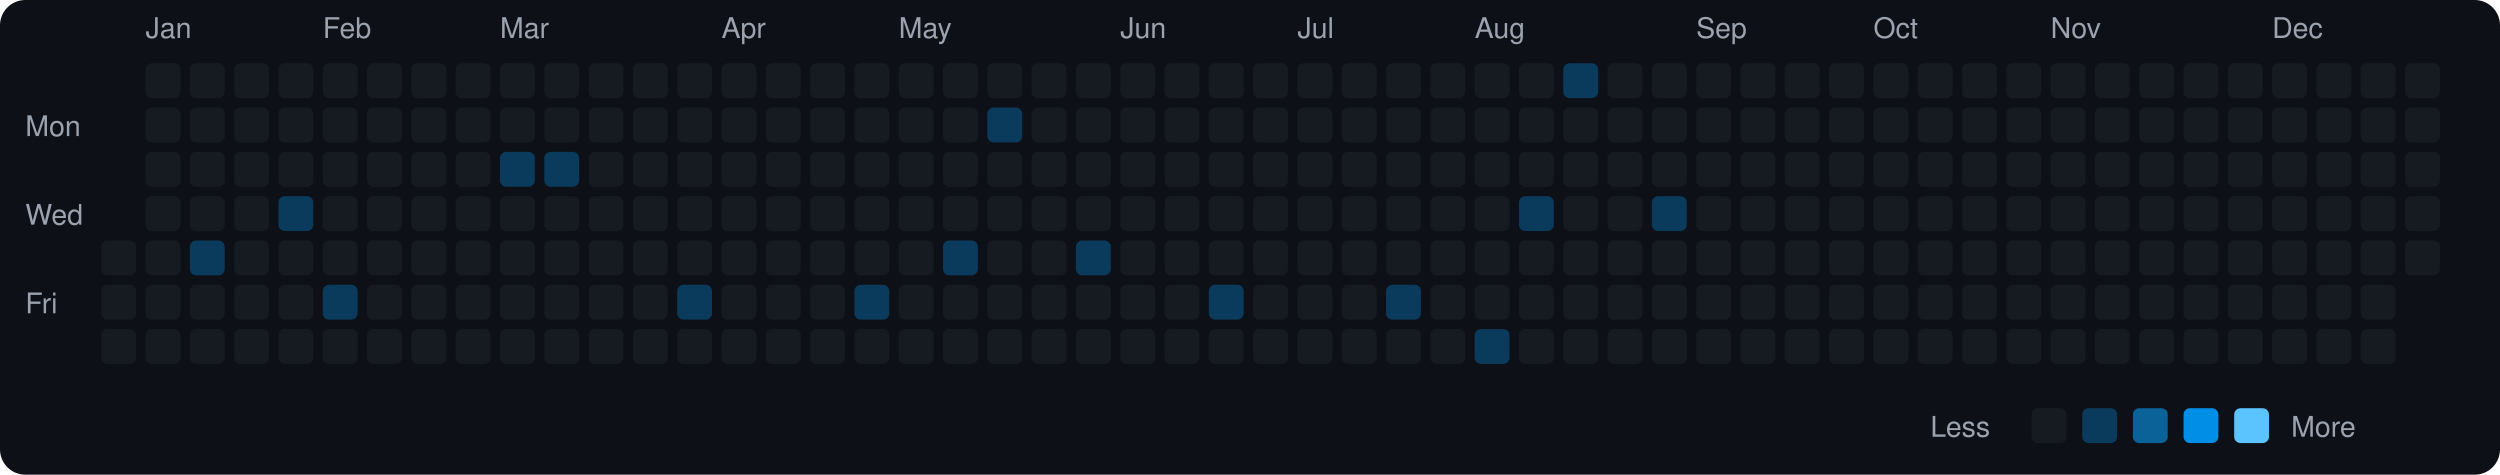
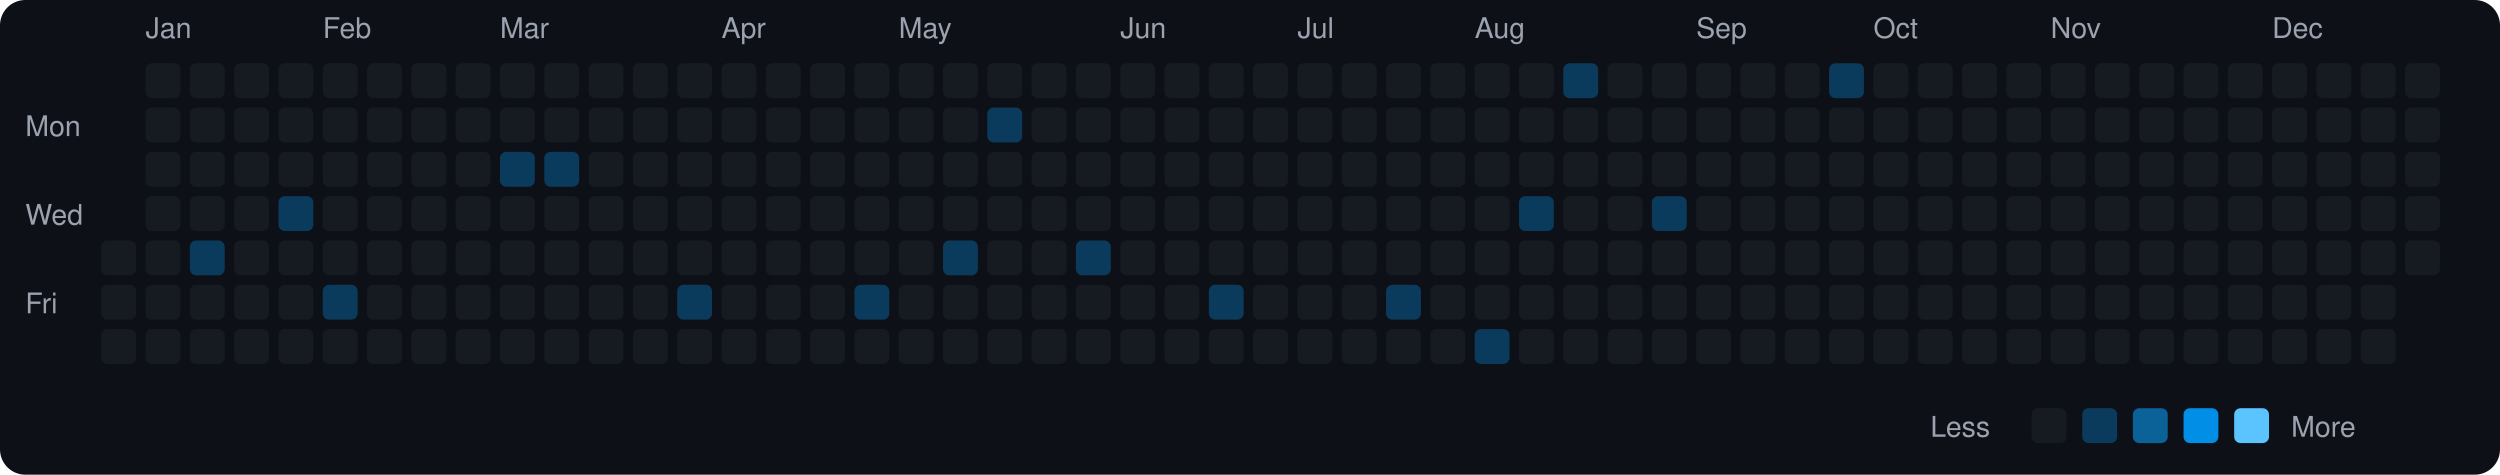
<svg xmlns="http://www.w3.org/2000/svg" viewBox="0 0 790 150" width="790" height="150">
  <rect width="790" height="150" fill="#0d1117" rx="8" ry="8" />
  <text x="8" y="43" fill="#9ca3af" font-size="9" font-family="-apple-system, BlinkMacSystemFont, 'Segoe UI', Helvetica, Arial, sans-serif">Mon</text>
  <text x="8" y="71" fill="#9ca3af" font-size="9" font-family="-apple-system, BlinkMacSystemFont, 'Segoe UI', Helvetica, Arial, sans-serif">Wed</text>
  <text x="8" y="99" fill="#9ca3af" font-size="9" font-family="-apple-system, BlinkMacSystemFont, 'Segoe UI', Helvetica, Arial, sans-serif">Fri</text>
  <rect x="32" y="76" width="11" height="11" rx="2" ry="2" fill="#161b22">
    </rect>
  <rect x="32" y="90" width="11" height="11" rx="2" ry="2" fill="#161b22">
    </rect>
  <rect x="32" y="104" width="11" height="11" rx="2" ry="2" fill="#161b22">
    </rect>
  <text x="46" y="12" fill="#9ca3af" font-size="9" font-family="-apple-system, BlinkMacSystemFont, 'Segoe UI', Helvetica, Arial, sans-serif">Jan</text>
  <rect x="46" y="20" width="11" height="11" rx="2" ry="2" fill="#161b22">
    </rect>
  <rect x="46" y="34" width="11" height="11" rx="2" ry="2" fill="#161b22">
    </rect>
  <rect x="46" y="48" width="11" height="11" rx="2" ry="2" fill="#161b22">
    </rect>
  <rect x="46" y="62" width="11" height="11" rx="2" ry="2" fill="#161b22">
    </rect>
  <rect x="46" y="76" width="11" height="11" rx="2" ry="2" fill="#161b22">
    </rect>
  <rect x="46" y="90" width="11" height="11" rx="2" ry="2" fill="#161b22">
    </rect>
  <rect x="46" y="104" width="11" height="11" rx="2" ry="2" fill="#161b22">
    </rect>
  <rect x="60" y="20" width="11" height="11" rx="2" ry="2" fill="#161b22">
    </rect>
  <rect x="60" y="34" width="11" height="11" rx="2" ry="2" fill="#161b22">
    </rect>
  <rect x="60" y="48" width="11" height="11" rx="2" ry="2" fill="#161b22">
    </rect>
  <rect x="60" y="62" width="11" height="11" rx="2" ry="2" fill="#161b22">
    </rect>
  <rect x="60" y="76" width="11" height="11" rx="2" ry="2" fill="#0b3b5c">
    </rect>
  <rect x="60" y="90" width="11" height="11" rx="2" ry="2" fill="#161b22">
    </rect>
  <rect x="60" y="104" width="11" height="11" rx="2" ry="2" fill="#161b22">
    </rect>
  <rect x="74" y="20" width="11" height="11" rx="2" ry="2" fill="#161b22">
    </rect>
  <rect x="74" y="34" width="11" height="11" rx="2" ry="2" fill="#161b22">
    </rect>
  <rect x="74" y="48" width="11" height="11" rx="2" ry="2" fill="#161b22">
    </rect>
  <rect x="74" y="62" width="11" height="11" rx="2" ry="2" fill="#161b22">
    </rect>
  <rect x="74" y="76" width="11" height="11" rx="2" ry="2" fill="#161b22">
    </rect>
  <rect x="74" y="90" width="11" height="11" rx="2" ry="2" fill="#161b22">
    </rect>
  <rect x="74" y="104" width="11" height="11" rx="2" ry="2" fill="#161b22">
    </rect>
  <rect x="88" y="20" width="11" height="11" rx="2" ry="2" fill="#161b22">
    </rect>
  <rect x="88" y="34" width="11" height="11" rx="2" ry="2" fill="#161b22">
    </rect>
  <rect x="88" y="48" width="11" height="11" rx="2" ry="2" fill="#161b22">
    </rect>
  <rect x="88" y="62" width="11" height="11" rx="2" ry="2" fill="#0b3b5c">
    </rect>
  <rect x="88" y="76" width="11" height="11" rx="2" ry="2" fill="#161b22">
    </rect>
  <rect x="88" y="90" width="11" height="11" rx="2" ry="2" fill="#161b22">
    </rect>
  <rect x="88" y="104" width="11" height="11" rx="2" ry="2" fill="#161b22">
    </rect>
  <text x="102" y="12" fill="#9ca3af" font-size="9" font-family="-apple-system, BlinkMacSystemFont, 'Segoe UI', Helvetica, Arial, sans-serif">Feb</text>
  <rect x="102" y="20" width="11" height="11" rx="2" ry="2" fill="#161b22">
    </rect>
  <rect x="102" y="34" width="11" height="11" rx="2" ry="2" fill="#161b22">
    </rect>
  <rect x="102" y="48" width="11" height="11" rx="2" ry="2" fill="#161b22">
    </rect>
  <rect x="102" y="62" width="11" height="11" rx="2" ry="2" fill="#161b22">
    </rect>
  <rect x="102" y="76" width="11" height="11" rx="2" ry="2" fill="#161b22">
    </rect>
  <rect x="102" y="90" width="11" height="11" rx="2" ry="2" fill="#0b3b5c">
    </rect>
  <rect x="102" y="104" width="11" height="11" rx="2" ry="2" fill="#161b22">
    </rect>
  <rect x="116" y="20" width="11" height="11" rx="2" ry="2" fill="#161b22">
    </rect>
  <rect x="116" y="34" width="11" height="11" rx="2" ry="2" fill="#161b22">
    </rect>
  <rect x="116" y="48" width="11" height="11" rx="2" ry="2" fill="#161b22">
    </rect>
  <rect x="116" y="62" width="11" height="11" rx="2" ry="2" fill="#161b22">
    </rect>
  <rect x="116" y="76" width="11" height="11" rx="2" ry="2" fill="#161b22">
    </rect>
  <rect x="116" y="90" width="11" height="11" rx="2" ry="2" fill="#161b22">
    </rect>
  <rect x="116" y="104" width="11" height="11" rx="2" ry="2" fill="#161b22">
    </rect>
  <rect x="130" y="20" width="11" height="11" rx="2" ry="2" fill="#161b22">
    </rect>
  <rect x="130" y="34" width="11" height="11" rx="2" ry="2" fill="#161b22">
    </rect>
  <rect x="130" y="48" width="11" height="11" rx="2" ry="2" fill="#161b22">
    </rect>
  <rect x="130" y="62" width="11" height="11" rx="2" ry="2" fill="#161b22">
    </rect>
  <rect x="130" y="76" width="11" height="11" rx="2" ry="2" fill="#161b22">
    </rect>
  <rect x="130" y="90" width="11" height="11" rx="2" ry="2" fill="#161b22">
    </rect>
  <rect x="130" y="104" width="11" height="11" rx="2" ry="2" fill="#161b22">
    </rect>
  <rect x="144" y="20" width="11" height="11" rx="2" ry="2" fill="#161b22">
    </rect>
  <rect x="144" y="34" width="11" height="11" rx="2" ry="2" fill="#161b22">
    </rect>
  <rect x="144" y="48" width="11" height="11" rx="2" ry="2" fill="#161b22">
    </rect>
  <rect x="144" y="62" width="11" height="11" rx="2" ry="2" fill="#161b22">
    </rect>
  <rect x="144" y="76" width="11" height="11" rx="2" ry="2" fill="#161b22">
    </rect>
  <rect x="144" y="90" width="11" height="11" rx="2" ry="2" fill="#161b22">
    </rect>
  <rect x="144" y="104" width="11" height="11" rx="2" ry="2" fill="#161b22">
    </rect>
  <text x="158" y="12" fill="#9ca3af" font-size="9" font-family="-apple-system, BlinkMacSystemFont, 'Segoe UI', Helvetica, Arial, sans-serif">Mar</text>
  <rect x="158" y="20" width="11" height="11" rx="2" ry="2" fill="#161b22">
    </rect>
  <rect x="158" y="34" width="11" height="11" rx="2" ry="2" fill="#161b22">
    </rect>
  <rect x="158" y="48" width="11" height="11" rx="2" ry="2" fill="#0b3b5c">
    </rect>
  <rect x="158" y="62" width="11" height="11" rx="2" ry="2" fill="#161b22">
    </rect>
  <rect x="158" y="76" width="11" height="11" rx="2" ry="2" fill="#161b22">
    </rect>
  <rect x="158" y="90" width="11" height="11" rx="2" ry="2" fill="#161b22">
    </rect>
  <rect x="158" y="104" width="11" height="11" rx="2" ry="2" fill="#161b22">
    </rect>
  <rect x="172" y="20" width="11" height="11" rx="2" ry="2" fill="#161b22">
    </rect>
  <rect x="172" y="34" width="11" height="11" rx="2" ry="2" fill="#161b22">
    </rect>
  <rect x="172" y="48" width="11" height="11" rx="2" ry="2" fill="#0b3b5c">
    </rect>
  <rect x="172" y="62" width="11" height="11" rx="2" ry="2" fill="#161b22">
    </rect>
  <rect x="172" y="76" width="11" height="11" rx="2" ry="2" fill="#161b22">
    </rect>
  <rect x="172" y="90" width="11" height="11" rx="2" ry="2" fill="#161b22">
    </rect>
  <rect x="172" y="104" width="11" height="11" rx="2" ry="2" fill="#161b22">
    </rect>
  <rect x="186" y="20" width="11" height="11" rx="2" ry="2" fill="#161b22">
    </rect>
  <rect x="186" y="34" width="11" height="11" rx="2" ry="2" fill="#161b22">
    </rect>
  <rect x="186" y="48" width="11" height="11" rx="2" ry="2" fill="#161b22">
    </rect>
  <rect x="186" y="62" width="11" height="11" rx="2" ry="2" fill="#161b22">
    </rect>
  <rect x="186" y="76" width="11" height="11" rx="2" ry="2" fill="#161b22">
    </rect>
  <rect x="186" y="90" width="11" height="11" rx="2" ry="2" fill="#161b22">
    </rect>
  <rect x="186" y="104" width="11" height="11" rx="2" ry="2" fill="#161b22">
    </rect>
  <rect x="200" y="20" width="11" height="11" rx="2" ry="2" fill="#161b22">
    </rect>
  <rect x="200" y="34" width="11" height="11" rx="2" ry="2" fill="#161b22">
    </rect>
  <rect x="200" y="48" width="11" height="11" rx="2" ry="2" fill="#161b22">
    </rect>
  <rect x="200" y="62" width="11" height="11" rx="2" ry="2" fill="#161b22">
    </rect>
  <rect x="200" y="76" width="11" height="11" rx="2" ry="2" fill="#161b22">
    </rect>
  <rect x="200" y="90" width="11" height="11" rx="2" ry="2" fill="#161b22">
    </rect>
  <rect x="200" y="104" width="11" height="11" rx="2" ry="2" fill="#161b22">
    </rect>
  <rect x="214" y="20" width="11" height="11" rx="2" ry="2" fill="#161b22">
    </rect>
  <rect x="214" y="34" width="11" height="11" rx="2" ry="2" fill="#161b22">
    </rect>
  <rect x="214" y="48" width="11" height="11" rx="2" ry="2" fill="#161b22">
    </rect>
  <rect x="214" y="62" width="11" height="11" rx="2" ry="2" fill="#161b22">
    </rect>
  <rect x="214" y="76" width="11" height="11" rx="2" ry="2" fill="#161b22">
    </rect>
  <rect x="214" y="90" width="11" height="11" rx="2" ry="2" fill="#0b3b5c">
    </rect>
  <rect x="214" y="104" width="11" height="11" rx="2" ry="2" fill="#161b22">
    </rect>
  <text x="228" y="12" fill="#9ca3af" font-size="9" font-family="-apple-system, BlinkMacSystemFont, 'Segoe UI', Helvetica, Arial, sans-serif">Apr</text>
  <rect x="228" y="20" width="11" height="11" rx="2" ry="2" fill="#161b22">
    </rect>
  <rect x="228" y="34" width="11" height="11" rx="2" ry="2" fill="#161b22">
    </rect>
  <rect x="228" y="48" width="11" height="11" rx="2" ry="2" fill="#161b22">
    </rect>
  <rect x="228" y="62" width="11" height="11" rx="2" ry="2" fill="#161b22">
    </rect>
  <rect x="228" y="76" width="11" height="11" rx="2" ry="2" fill="#161b22">
    </rect>
  <rect x="228" y="90" width="11" height="11" rx="2" ry="2" fill="#161b22">
    </rect>
  <rect x="228" y="104" width="11" height="11" rx="2" ry="2" fill="#161b22">
    </rect>
  <rect x="242" y="20" width="11" height="11" rx="2" ry="2" fill="#161b22">
    </rect>
  <rect x="242" y="34" width="11" height="11" rx="2" ry="2" fill="#161b22">
    </rect>
  <rect x="242" y="48" width="11" height="11" rx="2" ry="2" fill="#161b22">
    </rect>
  <rect x="242" y="62" width="11" height="11" rx="2" ry="2" fill="#161b22">
    </rect>
  <rect x="242" y="76" width="11" height="11" rx="2" ry="2" fill="#161b22">
    </rect>
  <rect x="242" y="90" width="11" height="11" rx="2" ry="2" fill="#161b22">
    </rect>
  <rect x="242" y="104" width="11" height="11" rx="2" ry="2" fill="#161b22">
    </rect>
  <rect x="256" y="20" width="11" height="11" rx="2" ry="2" fill="#161b22">
    </rect>
  <rect x="256" y="34" width="11" height="11" rx="2" ry="2" fill="#161b22">
    </rect>
  <rect x="256" y="48" width="11" height="11" rx="2" ry="2" fill="#161b22">
    </rect>
  <rect x="256" y="62" width="11" height="11" rx="2" ry="2" fill="#161b22">
    </rect>
  <rect x="256" y="76" width="11" height="11" rx="2" ry="2" fill="#161b22">
    </rect>
  <rect x="256" y="90" width="11" height="11" rx="2" ry="2" fill="#161b22">
    </rect>
  <rect x="256" y="104" width="11" height="11" rx="2" ry="2" fill="#161b22">
    </rect>
  <rect x="270" y="20" width="11" height="11" rx="2" ry="2" fill="#161b22">
    </rect>
  <rect x="270" y="34" width="11" height="11" rx="2" ry="2" fill="#161b22">
    </rect>
  <rect x="270" y="48" width="11" height="11" rx="2" ry="2" fill="#161b22">
    </rect>
  <rect x="270" y="62" width="11" height="11" rx="2" ry="2" fill="#161b22">
    </rect>
  <rect x="270" y="76" width="11" height="11" rx="2" ry="2" fill="#161b22">
    </rect>
  <rect x="270" y="90" width="11" height="11" rx="2" ry="2" fill="#0b3b5c">
    </rect>
  <rect x="270" y="104" width="11" height="11" rx="2" ry="2" fill="#161b22">
    </rect>
  <text x="284" y="12" fill="#9ca3af" font-size="9" font-family="-apple-system, BlinkMacSystemFont, 'Segoe UI', Helvetica, Arial, sans-serif">May</text>
  <rect x="284" y="20" width="11" height="11" rx="2" ry="2" fill="#161b22">
    </rect>
  <rect x="284" y="34" width="11" height="11" rx="2" ry="2" fill="#161b22">
    </rect>
  <rect x="284" y="48" width="11" height="11" rx="2" ry="2" fill="#161b22">
    </rect>
  <rect x="284" y="62" width="11" height="11" rx="2" ry="2" fill="#161b22">
    </rect>
  <rect x="284" y="76" width="11" height="11" rx="2" ry="2" fill="#161b22">
    </rect>
  <rect x="284" y="90" width="11" height="11" rx="2" ry="2" fill="#161b22">
    </rect>
  <rect x="284" y="104" width="11" height="11" rx="2" ry="2" fill="#161b22">
    </rect>
  <rect x="298" y="20" width="11" height="11" rx="2" ry="2" fill="#161b22">
    </rect>
  <rect x="298" y="34" width="11" height="11" rx="2" ry="2" fill="#161b22">
    </rect>
  <rect x="298" y="48" width="11" height="11" rx="2" ry="2" fill="#161b22">
    </rect>
  <rect x="298" y="62" width="11" height="11" rx="2" ry="2" fill="#161b22">
    </rect>
  <rect x="298" y="76" width="11" height="11" rx="2" ry="2" fill="#0b3b5c">
    </rect>
  <rect x="298" y="90" width="11" height="11" rx="2" ry="2" fill="#161b22">
    </rect>
  <rect x="298" y="104" width="11" height="11" rx="2" ry="2" fill="#161b22">
    </rect>
  <rect x="312" y="20" width="11" height="11" rx="2" ry="2" fill="#161b22">
    </rect>
  <rect x="312" y="34" width="11" height="11" rx="2" ry="2" fill="#0b3b5c">
    </rect>
  <rect x="312" y="48" width="11" height="11" rx="2" ry="2" fill="#161b22">
    </rect>
  <rect x="312" y="62" width="11" height="11" rx="2" ry="2" fill="#161b22">
    </rect>
  <rect x="312" y="76" width="11" height="11" rx="2" ry="2" fill="#161b22">
    </rect>
  <rect x="312" y="90" width="11" height="11" rx="2" ry="2" fill="#161b22">
    </rect>
  <rect x="312" y="104" width="11" height="11" rx="2" ry="2" fill="#161b22">
    </rect>
  <rect x="326" y="20" width="11" height="11" rx="2" ry="2" fill="#161b22">
    </rect>
  <rect x="326" y="34" width="11" height="11" rx="2" ry="2" fill="#161b22">
    </rect>
  <rect x="326" y="48" width="11" height="11" rx="2" ry="2" fill="#161b22">
    </rect>
  <rect x="326" y="62" width="11" height="11" rx="2" ry="2" fill="#161b22">
    </rect>
  <rect x="326" y="76" width="11" height="11" rx="2" ry="2" fill="#161b22">
    </rect>
  <rect x="326" y="90" width="11" height="11" rx="2" ry="2" fill="#161b22">
    </rect>
  <rect x="326" y="104" width="11" height="11" rx="2" ry="2" fill="#161b22">
    </rect>
  <rect x="340" y="20" width="11" height="11" rx="2" ry="2" fill="#161b22">
    </rect>
  <rect x="340" y="34" width="11" height="11" rx="2" ry="2" fill="#161b22">
    </rect>
  <rect x="340" y="48" width="11" height="11" rx="2" ry="2" fill="#161b22">
    </rect>
  <rect x="340" y="62" width="11" height="11" rx="2" ry="2" fill="#161b22">
    </rect>
  <rect x="340" y="76" width="11" height="11" rx="2" ry="2" fill="#0b3b5c">
    </rect>
  <rect x="340" y="90" width="11" height="11" rx="2" ry="2" fill="#161b22">
    </rect>
  <rect x="340" y="104" width="11" height="11" rx="2" ry="2" fill="#161b22">
    </rect>
  <text x="354" y="12" fill="#9ca3af" font-size="9" font-family="-apple-system, BlinkMacSystemFont, 'Segoe UI', Helvetica, Arial, sans-serif">Jun</text>
  <rect x="354" y="20" width="11" height="11" rx="2" ry="2" fill="#161b22">
    </rect>
  <rect x="354" y="34" width="11" height="11" rx="2" ry="2" fill="#161b22">
    </rect>
  <rect x="354" y="48" width="11" height="11" rx="2" ry="2" fill="#161b22">
    </rect>
  <rect x="354" y="62" width="11" height="11" rx="2" ry="2" fill="#161b22">
    </rect>
  <rect x="354" y="76" width="11" height="11" rx="2" ry="2" fill="#161b22">
    </rect>
  <rect x="354" y="90" width="11" height="11" rx="2" ry="2" fill="#161b22">
    </rect>
  <rect x="354" y="104" width="11" height="11" rx="2" ry="2" fill="#161b22">
    </rect>
  <rect x="368" y="20" width="11" height="11" rx="2" ry="2" fill="#161b22">
    </rect>
  <rect x="368" y="34" width="11" height="11" rx="2" ry="2" fill="#161b22">
    </rect>
  <rect x="368" y="48" width="11" height="11" rx="2" ry="2" fill="#161b22">
    </rect>
  <rect x="368" y="62" width="11" height="11" rx="2" ry="2" fill="#161b22">
    </rect>
  <rect x="368" y="76" width="11" height="11" rx="2" ry="2" fill="#161b22">
    </rect>
  <rect x="368" y="90" width="11" height="11" rx="2" ry="2" fill="#161b22">
    </rect>
  <rect x="368" y="104" width="11" height="11" rx="2" ry="2" fill="#161b22">
    </rect>
  <rect x="382" y="20" width="11" height="11" rx="2" ry="2" fill="#161b22">
    </rect>
  <rect x="382" y="34" width="11" height="11" rx="2" ry="2" fill="#161b22">
    </rect>
  <rect x="382" y="48" width="11" height="11" rx="2" ry="2" fill="#161b22">
    </rect>
  <rect x="382" y="62" width="11" height="11" rx="2" ry="2" fill="#161b22">
    </rect>
  <rect x="382" y="76" width="11" height="11" rx="2" ry="2" fill="#161b22">
    </rect>
  <rect x="382" y="90" width="11" height="11" rx="2" ry="2" fill="#0b3b5c">
    </rect>
  <rect x="382" y="104" width="11" height="11" rx="2" ry="2" fill="#161b22">
    </rect>
  <rect x="396" y="20" width="11" height="11" rx="2" ry="2" fill="#161b22">
    </rect>
  <rect x="396" y="34" width="11" height="11" rx="2" ry="2" fill="#161b22">
    </rect>
  <rect x="396" y="48" width="11" height="11" rx="2" ry="2" fill="#161b22">
    </rect>
  <rect x="396" y="62" width="11" height="11" rx="2" ry="2" fill="#161b22">
    </rect>
  <rect x="396" y="76" width="11" height="11" rx="2" ry="2" fill="#161b22">
    </rect>
  <rect x="396" y="90" width="11" height="11" rx="2" ry="2" fill="#161b22">
    </rect>
  <rect x="396" y="104" width="11" height="11" rx="2" ry="2" fill="#161b22">
    </rect>
  <text x="410" y="12" fill="#9ca3af" font-size="9" font-family="-apple-system, BlinkMacSystemFont, 'Segoe UI', Helvetica, Arial, sans-serif">Jul</text>
  <rect x="410" y="20" width="11" height="11" rx="2" ry="2" fill="#161b22">
    </rect>
  <rect x="410" y="34" width="11" height="11" rx="2" ry="2" fill="#161b22">
    </rect>
  <rect x="410" y="48" width="11" height="11" rx="2" ry="2" fill="#161b22">
    </rect>
  <rect x="410" y="62" width="11" height="11" rx="2" ry="2" fill="#161b22">
    </rect>
  <rect x="410" y="76" width="11" height="11" rx="2" ry="2" fill="#161b22">
    </rect>
  <rect x="410" y="90" width="11" height="11" rx="2" ry="2" fill="#161b22">
    </rect>
  <rect x="410" y="104" width="11" height="11" rx="2" ry="2" fill="#161b22">
    </rect>
  <rect x="424" y="20" width="11" height="11" rx="2" ry="2" fill="#161b22">
    </rect>
  <rect x="424" y="34" width="11" height="11" rx="2" ry="2" fill="#161b22">
    </rect>
  <rect x="424" y="48" width="11" height="11" rx="2" ry="2" fill="#161b22">
    </rect>
  <rect x="424" y="62" width="11" height="11" rx="2" ry="2" fill="#161b22">
    </rect>
  <rect x="424" y="76" width="11" height="11" rx="2" ry="2" fill="#161b22">
    </rect>
  <rect x="424" y="90" width="11" height="11" rx="2" ry="2" fill="#161b22">
    </rect>
  <rect x="424" y="104" width="11" height="11" rx="2" ry="2" fill="#161b22">
    </rect>
  <rect x="438" y="20" width="11" height="11" rx="2" ry="2" fill="#161b22">
    </rect>
  <rect x="438" y="34" width="11" height="11" rx="2" ry="2" fill="#161b22">
    </rect>
  <rect x="438" y="48" width="11" height="11" rx="2" ry="2" fill="#161b22">
    </rect>
  <rect x="438" y="62" width="11" height="11" rx="2" ry="2" fill="#161b22">
    </rect>
  <rect x="438" y="76" width="11" height="11" rx="2" ry="2" fill="#161b22">
    </rect>
  <rect x="438" y="90" width="11" height="11" rx="2" ry="2" fill="#0b3b5c">
    </rect>
  <rect x="438" y="104" width="11" height="11" rx="2" ry="2" fill="#161b22">
    </rect>
  <rect x="452" y="20" width="11" height="11" rx="2" ry="2" fill="#161b22">
    </rect>
  <rect x="452" y="34" width="11" height="11" rx="2" ry="2" fill="#161b22">
    </rect>
  <rect x="452" y="48" width="11" height="11" rx="2" ry="2" fill="#161b22">
    </rect>
  <rect x="452" y="62" width="11" height="11" rx="2" ry="2" fill="#161b22">
    </rect>
  <rect x="452" y="76" width="11" height="11" rx="2" ry="2" fill="#161b22">
    </rect>
  <rect x="452" y="90" width="11" height="11" rx="2" ry="2" fill="#161b22">
    </rect>
  <rect x="452" y="104" width="11" height="11" rx="2" ry="2" fill="#161b22">
    </rect>
  <text x="466" y="12" fill="#9ca3af" font-size="9" font-family="-apple-system, BlinkMacSystemFont, 'Segoe UI', Helvetica, Arial, sans-serif">Aug</text>
  <rect x="466" y="20" width="11" height="11" rx="2" ry="2" fill="#161b22">
    </rect>
  <rect x="466" y="34" width="11" height="11" rx="2" ry="2" fill="#161b22">
    </rect>
  <rect x="466" y="48" width="11" height="11" rx="2" ry="2" fill="#161b22">
    </rect>
  <rect x="466" y="62" width="11" height="11" rx="2" ry="2" fill="#161b22">
    </rect>
  <rect x="466" y="76" width="11" height="11" rx="2" ry="2" fill="#161b22">
    </rect>
  <rect x="466" y="90" width="11" height="11" rx="2" ry="2" fill="#161b22">
    </rect>
  <rect x="466" y="104" width="11" height="11" rx="2" ry="2" fill="#0b3b5c">
    </rect>
  <rect x="480" y="20" width="11" height="11" rx="2" ry="2" fill="#161b22">
    </rect>
  <rect x="480" y="34" width="11" height="11" rx="2" ry="2" fill="#161b22">
    </rect>
  <rect x="480" y="48" width="11" height="11" rx="2" ry="2" fill="#161b22">
    </rect>
  <rect x="480" y="62" width="11" height="11" rx="2" ry="2" fill="#0b3b5c">
    </rect>
  <rect x="480" y="76" width="11" height="11" rx="2" ry="2" fill="#161b22">
    </rect>
  <rect x="480" y="90" width="11" height="11" rx="2" ry="2" fill="#161b22">
    </rect>
  <rect x="480" y="104" width="11" height="11" rx="2" ry="2" fill="#161b22">
    </rect>
  <rect x="494" y="20" width="11" height="11" rx="2" ry="2" fill="#0b3b5c">
    </rect>
  <rect x="494" y="34" width="11" height="11" rx="2" ry="2" fill="#161b22">
    </rect>
  <rect x="494" y="48" width="11" height="11" rx="2" ry="2" fill="#161b22">
    </rect>
  <rect x="494" y="62" width="11" height="11" rx="2" ry="2" fill="#161b22">
    </rect>
  <rect x="494" y="76" width="11" height="11" rx="2" ry="2" fill="#161b22">
    </rect>
  <rect x="494" y="90" width="11" height="11" rx="2" ry="2" fill="#161b22">
    </rect>
  <rect x="494" y="104" width="11" height="11" rx="2" ry="2" fill="#161b22">
    </rect>
  <rect x="508" y="20" width="11" height="11" rx="2" ry="2" fill="#161b22">
    </rect>
  <rect x="508" y="34" width="11" height="11" rx="2" ry="2" fill="#161b22">
    </rect>
  <rect x="508" y="48" width="11" height="11" rx="2" ry="2" fill="#161b22">
    </rect>
  <rect x="508" y="62" width="11" height="11" rx="2" ry="2" fill="#161b22">
    </rect>
  <rect x="508" y="76" width="11" height="11" rx="2" ry="2" fill="#161b22">
    </rect>
  <rect x="508" y="90" width="11" height="11" rx="2" ry="2" fill="#161b22">
    </rect>
  <rect x="508" y="104" width="11" height="11" rx="2" ry="2" fill="#161b22">
    </rect>
  <rect x="522" y="20" width="11" height="11" rx="2" ry="2" fill="#161b22">
    </rect>
  <rect x="522" y="34" width="11" height="11" rx="2" ry="2" fill="#161b22">
    </rect>
  <rect x="522" y="48" width="11" height="11" rx="2" ry="2" fill="#161b22">
    </rect>
  <rect x="522" y="62" width="11" height="11" rx="2" ry="2" fill="#0b3b5c">
    </rect>
  <rect x="522" y="76" width="11" height="11" rx="2" ry="2" fill="#161b22">
    </rect>
  <rect x="522" y="90" width="11" height="11" rx="2" ry="2" fill="#161b22">
    </rect>
  <rect x="522" y="104" width="11" height="11" rx="2" ry="2" fill="#161b22">
    </rect>
  <text x="536" y="12" fill="#9ca3af" font-size="9" font-family="-apple-system, BlinkMacSystemFont, 'Segoe UI', Helvetica, Arial, sans-serif">Sep</text>
  <rect x="536" y="20" width="11" height="11" rx="2" ry="2" fill="#161b22">
    </rect>
  <rect x="536" y="34" width="11" height="11" rx="2" ry="2" fill="#161b22">
    </rect>
  <rect x="536" y="48" width="11" height="11" rx="2" ry="2" fill="#161b22">
    </rect>
  <rect x="536" y="62" width="11" height="11" rx="2" ry="2" fill="#161b22">
    </rect>
  <rect x="536" y="76" width="11" height="11" rx="2" ry="2" fill="#161b22">
    </rect>
  <rect x="536" y="90" width="11" height="11" rx="2" ry="2" fill="#161b22">
    </rect>
  <rect x="536" y="104" width="11" height="11" rx="2" ry="2" fill="#161b22">
    </rect>
  <rect x="550" y="20" width="11" height="11" rx="2" ry="2" fill="#161b22">
    </rect>
  <rect x="550" y="34" width="11" height="11" rx="2" ry="2" fill="#161b22">
    </rect>
  <rect x="550" y="48" width="11" height="11" rx="2" ry="2" fill="#161b22">
    </rect>
  <rect x="550" y="62" width="11" height="11" rx="2" ry="2" fill="#161b22">
    </rect>
  <rect x="550" y="76" width="11" height="11" rx="2" ry="2" fill="#161b22">
    </rect>
  <rect x="550" y="90" width="11" height="11" rx="2" ry="2" fill="#161b22">
    </rect>
  <rect x="550" y="104" width="11" height="11" rx="2" ry="2" fill="#161b22">
    </rect>
  <rect x="564" y="20" width="11" height="11" rx="2" ry="2" fill="#161b22">
    </rect>
  <rect x="564" y="34" width="11" height="11" rx="2" ry="2" fill="#161b22">
    </rect>
  <rect x="564" y="48" width="11" height="11" rx="2" ry="2" fill="#161b22">
    </rect>
  <rect x="564" y="62" width="11" height="11" rx="2" ry="2" fill="#161b22">
    </rect>
  <rect x="564" y="76" width="11" height="11" rx="2" ry="2" fill="#161b22">
    </rect>
  <rect x="564" y="90" width="11" height="11" rx="2" ry="2" fill="#161b22">
    </rect>
  <rect x="564" y="104" width="11" height="11" rx="2" ry="2" fill="#161b22">
    </rect>
-   <rect x="578" y="20" width="11" height="11" rx="2" ry="2" fill="#161b22">
+   <rect x="578" y="20" width="11" height="11" rx="2" ry="2" fill="#0b3b5c">
    </rect>
  <rect x="578" y="34" width="11" height="11" rx="2" ry="2" fill="#161b22">
    </rect>
  <rect x="578" y="48" width="11" height="11" rx="2" ry="2" fill="#161b22">
    </rect>
  <rect x="578" y="62" width="11" height="11" rx="2" ry="2" fill="#161b22">
    </rect>
  <rect x="578" y="76" width="11" height="11" rx="2" ry="2" fill="#161b22">
    </rect>
  <rect x="578" y="90" width="11" height="11" rx="2" ry="2" fill="#161b22">
    </rect>
  <rect x="578" y="104" width="11" height="11" rx="2" ry="2" fill="#161b22">
    </rect>
  <text x="592" y="12" fill="#9ca3af" font-size="9" font-family="-apple-system, BlinkMacSystemFont, 'Segoe UI', Helvetica, Arial, sans-serif">Oct</text>
  <rect x="592" y="20" width="11" height="11" rx="2" ry="2" fill="#161b22">
    </rect>
  <rect x="592" y="34" width="11" height="11" rx="2" ry="2" fill="#161b22">
    </rect>
  <rect x="592" y="48" width="11" height="11" rx="2" ry="2" fill="#161b22">
    </rect>
  <rect x="592" y="62" width="11" height="11" rx="2" ry="2" fill="#161b22">
    </rect>
  <rect x="592" y="76" width="11" height="11" rx="2" ry="2" fill="#161b22">
    </rect>
  <rect x="592" y="90" width="11" height="11" rx="2" ry="2" fill="#161b22">
    </rect>
  <rect x="592" y="104" width="11" height="11" rx="2" ry="2" fill="#161b22">
    </rect>
  <rect x="606" y="20" width="11" height="11" rx="2" ry="2" fill="#161b22">
    </rect>
  <rect x="606" y="34" width="11" height="11" rx="2" ry="2" fill="#161b22">
    </rect>
  <rect x="606" y="48" width="11" height="11" rx="2" ry="2" fill="#161b22">
    </rect>
  <rect x="606" y="62" width="11" height="11" rx="2" ry="2" fill="#161b22">
    </rect>
  <rect x="606" y="76" width="11" height="11" rx="2" ry="2" fill="#161b22">
    </rect>
  <rect x="606" y="90" width="11" height="11" rx="2" ry="2" fill="#161b22">
    </rect>
  <rect x="606" y="104" width="11" height="11" rx="2" ry="2" fill="#161b22">
    </rect>
  <rect x="620" y="20" width="11" height="11" rx="2" ry="2" fill="#161b22">
    </rect>
  <rect x="620" y="34" width="11" height="11" rx="2" ry="2" fill="#161b22">
    </rect>
  <rect x="620" y="48" width="11" height="11" rx="2" ry="2" fill="#161b22">
    </rect>
  <rect x="620" y="62" width="11" height="11" rx="2" ry="2" fill="#161b22">
    </rect>
  <rect x="620" y="76" width="11" height="11" rx="2" ry="2" fill="#161b22">
    </rect>
  <rect x="620" y="90" width="11" height="11" rx="2" ry="2" fill="#161b22">
    </rect>
  <rect x="620" y="104" width="11" height="11" rx="2" ry="2" fill="#161b22">
    </rect>
  <rect x="634" y="20" width="11" height="11" rx="2" ry="2" fill="#161b22">
    </rect>
  <rect x="634" y="34" width="11" height="11" rx="2" ry="2" fill="#161b22">
    </rect>
  <rect x="634" y="48" width="11" height="11" rx="2" ry="2" fill="#161b22">
    </rect>
  <rect x="634" y="62" width="11" height="11" rx="2" ry="2" fill="#161b22">
    </rect>
  <rect x="634" y="76" width="11" height="11" rx="2" ry="2" fill="#161b22">
    </rect>
  <rect x="634" y="90" width="11" height="11" rx="2" ry="2" fill="#161b22">
    </rect>
  <rect x="634" y="104" width="11" height="11" rx="2" ry="2" fill="#161b22">
    </rect>
  <text x="648" y="12" fill="#9ca3af" font-size="9" font-family="-apple-system, BlinkMacSystemFont, 'Segoe UI', Helvetica, Arial, sans-serif">Nov</text>
  <rect x="648" y="20" width="11" height="11" rx="2" ry="2" fill="#161b22">
    </rect>
  <rect x="648" y="34" width="11" height="11" rx="2" ry="2" fill="#161b22">
    </rect>
  <rect x="648" y="48" width="11" height="11" rx="2" ry="2" fill="#161b22">
    </rect>
  <rect x="648" y="62" width="11" height="11" rx="2" ry="2" fill="#161b22">
    </rect>
  <rect x="648" y="76" width="11" height="11" rx="2" ry="2" fill="#161b22">
    </rect>
  <rect x="648" y="90" width="11" height="11" rx="2" ry="2" fill="#161b22">
    </rect>
  <rect x="648" y="104" width="11" height="11" rx="2" ry="2" fill="#161b22">
    </rect>
  <rect x="662" y="20" width="11" height="11" rx="2" ry="2" fill="#161b22">
    </rect>
  <rect x="662" y="34" width="11" height="11" rx="2" ry="2" fill="#161b22">
    </rect>
  <rect x="662" y="48" width="11" height="11" rx="2" ry="2" fill="#161b22">
    </rect>
  <rect x="662" y="62" width="11" height="11" rx="2" ry="2" fill="#161b22">
    </rect>
  <rect x="662" y="76" width="11" height="11" rx="2" ry="2" fill="#161b22">
    </rect>
  <rect x="662" y="90" width="11" height="11" rx="2" ry="2" fill="#161b22">
    </rect>
  <rect x="662" y="104" width="11" height="11" rx="2" ry="2" fill="#161b22">
    </rect>
  <rect x="676" y="20" width="11" height="11" rx="2" ry="2" fill="#161b22">
    </rect>
  <rect x="676" y="34" width="11" height="11" rx="2" ry="2" fill="#161b22">
    </rect>
  <rect x="676" y="48" width="11" height="11" rx="2" ry="2" fill="#161b22">
    </rect>
  <rect x="676" y="62" width="11" height="11" rx="2" ry="2" fill="#161b22">
    </rect>
  <rect x="676" y="76" width="11" height="11" rx="2" ry="2" fill="#161b22">
    </rect>
  <rect x="676" y="90" width="11" height="11" rx="2" ry="2" fill="#161b22">
    </rect>
  <rect x="676" y="104" width="11" height="11" rx="2" ry="2" fill="#161b22">
    </rect>
  <rect x="690" y="20" width="11" height="11" rx="2" ry="2" fill="#161b22">
    </rect>
  <rect x="690" y="34" width="11" height="11" rx="2" ry="2" fill="#161b22">
    </rect>
  <rect x="690" y="48" width="11" height="11" rx="2" ry="2" fill="#161b22">
    </rect>
  <rect x="690" y="62" width="11" height="11" rx="2" ry="2" fill="#161b22">
    </rect>
  <rect x="690" y="76" width="11" height="11" rx="2" ry="2" fill="#161b22">
    </rect>
  <rect x="690" y="90" width="11" height="11" rx="2" ry="2" fill="#161b22">
    </rect>
  <rect x="690" y="104" width="11" height="11" rx="2" ry="2" fill="#161b22">
    </rect>
  <rect x="704" y="20" width="11" height="11" rx="2" ry="2" fill="#161b22">
    </rect>
  <rect x="704" y="34" width="11" height="11" rx="2" ry="2" fill="#161b22">
    </rect>
  <rect x="704" y="48" width="11" height="11" rx="2" ry="2" fill="#161b22">
    </rect>
  <rect x="704" y="62" width="11" height="11" rx="2" ry="2" fill="#161b22">
    </rect>
  <rect x="704" y="76" width="11" height="11" rx="2" ry="2" fill="#161b22">
    </rect>
  <rect x="704" y="90" width="11" height="11" rx="2" ry="2" fill="#161b22">
    </rect>
  <rect x="704" y="104" width="11" height="11" rx="2" ry="2" fill="#161b22">
    </rect>
  <text x="718" y="12" fill="#9ca3af" font-size="9" font-family="-apple-system, BlinkMacSystemFont, 'Segoe UI', Helvetica, Arial, sans-serif">Dec</text>
  <rect x="718" y="20" width="11" height="11" rx="2" ry="2" fill="#161b22">
    </rect>
  <rect x="718" y="34" width="11" height="11" rx="2" ry="2" fill="#161b22">
    </rect>
  <rect x="718" y="48" width="11" height="11" rx="2" ry="2" fill="#161b22">
    </rect>
  <rect x="718" y="62" width="11" height="11" rx="2" ry="2" fill="#161b22">
    </rect>
  <rect x="718" y="76" width="11" height="11" rx="2" ry="2" fill="#161b22">
    </rect>
  <rect x="718" y="90" width="11" height="11" rx="2" ry="2" fill="#161b22">
    </rect>
  <rect x="718" y="104" width="11" height="11" rx="2" ry="2" fill="#161b22">
    </rect>
  <rect x="732" y="20" width="11" height="11" rx="2" ry="2" fill="#161b22">
    </rect>
  <rect x="732" y="34" width="11" height="11" rx="2" ry="2" fill="#161b22">
    </rect>
  <rect x="732" y="48" width="11" height="11" rx="2" ry="2" fill="#161b22">
    </rect>
  <rect x="732" y="62" width="11" height="11" rx="2" ry="2" fill="#161b22">
    </rect>
  <rect x="732" y="76" width="11" height="11" rx="2" ry="2" fill="#161b22">
    </rect>
  <rect x="732" y="90" width="11" height="11" rx="2" ry="2" fill="#161b22">
    </rect>
  <rect x="732" y="104" width="11" height="11" rx="2" ry="2" fill="#161b22">
    </rect>
  <rect x="746" y="20" width="11" height="11" rx="2" ry="2" fill="#161b22">
    </rect>
  <rect x="746" y="34" width="11" height="11" rx="2" ry="2" fill="#161b22">
    </rect>
  <rect x="746" y="48" width="11" height="11" rx="2" ry="2" fill="#161b22">
    </rect>
  <rect x="746" y="62" width="11" height="11" rx="2" ry="2" fill="#161b22">
    </rect>
  <rect x="746" y="76" width="11" height="11" rx="2" ry="2" fill="#161b22">
    </rect>
  <rect x="746" y="90" width="11" height="11" rx="2" ry="2" fill="#161b22">
    </rect>
  <rect x="746" y="104" width="11" height="11" rx="2" ry="2" fill="#161b22">
    </rect>
  <rect x="760" y="20" width="11" height="11" rx="2" ry="2" fill="#161b22">
    </rect>
  <rect x="760" y="34" width="11" height="11" rx="2" ry="2" fill="#161b22">
    </rect>
  <rect x="760" y="48" width="11" height="11" rx="2" ry="2" fill="#161b22">
    </rect>
  <rect x="760" y="62" width="11" height="11" rx="2" ry="2" fill="#161b22">
    </rect>
  <rect x="760" y="76" width="11" height="11" rx="2" ry="2" fill="#161b22">
    </rect>
  <text x="610" y="138" fill="#9ca3af" font-size="9" font-family="-apple-system, BlinkMacSystemFont, 'Segoe UI', Helvetica, Arial, sans-serif">Less</text>
  <rect x="642" y="129" width="11" height="11" rx="2" ry="2" fill="#161b22" />
  <rect x="658" y="129" width="11" height="11" rx="2" ry="2" fill="#0b3b5c" />
  <rect x="674" y="129" width="11" height="11" rx="2" ry="2" fill="#0a6299" />
  <rect x="690" y="129" width="11" height="11" rx="2" ry="2" fill="#008ee6" />
  <rect x="706" y="129" width="11" height="11" rx="2" ry="2" fill="#5bc4ff" />
  <text x="724" y="138" fill="#9ca3af" font-size="9" font-family="-apple-system, BlinkMacSystemFont, 'Segoe UI', Helvetica, Arial, sans-serif">More</text>
</svg>
